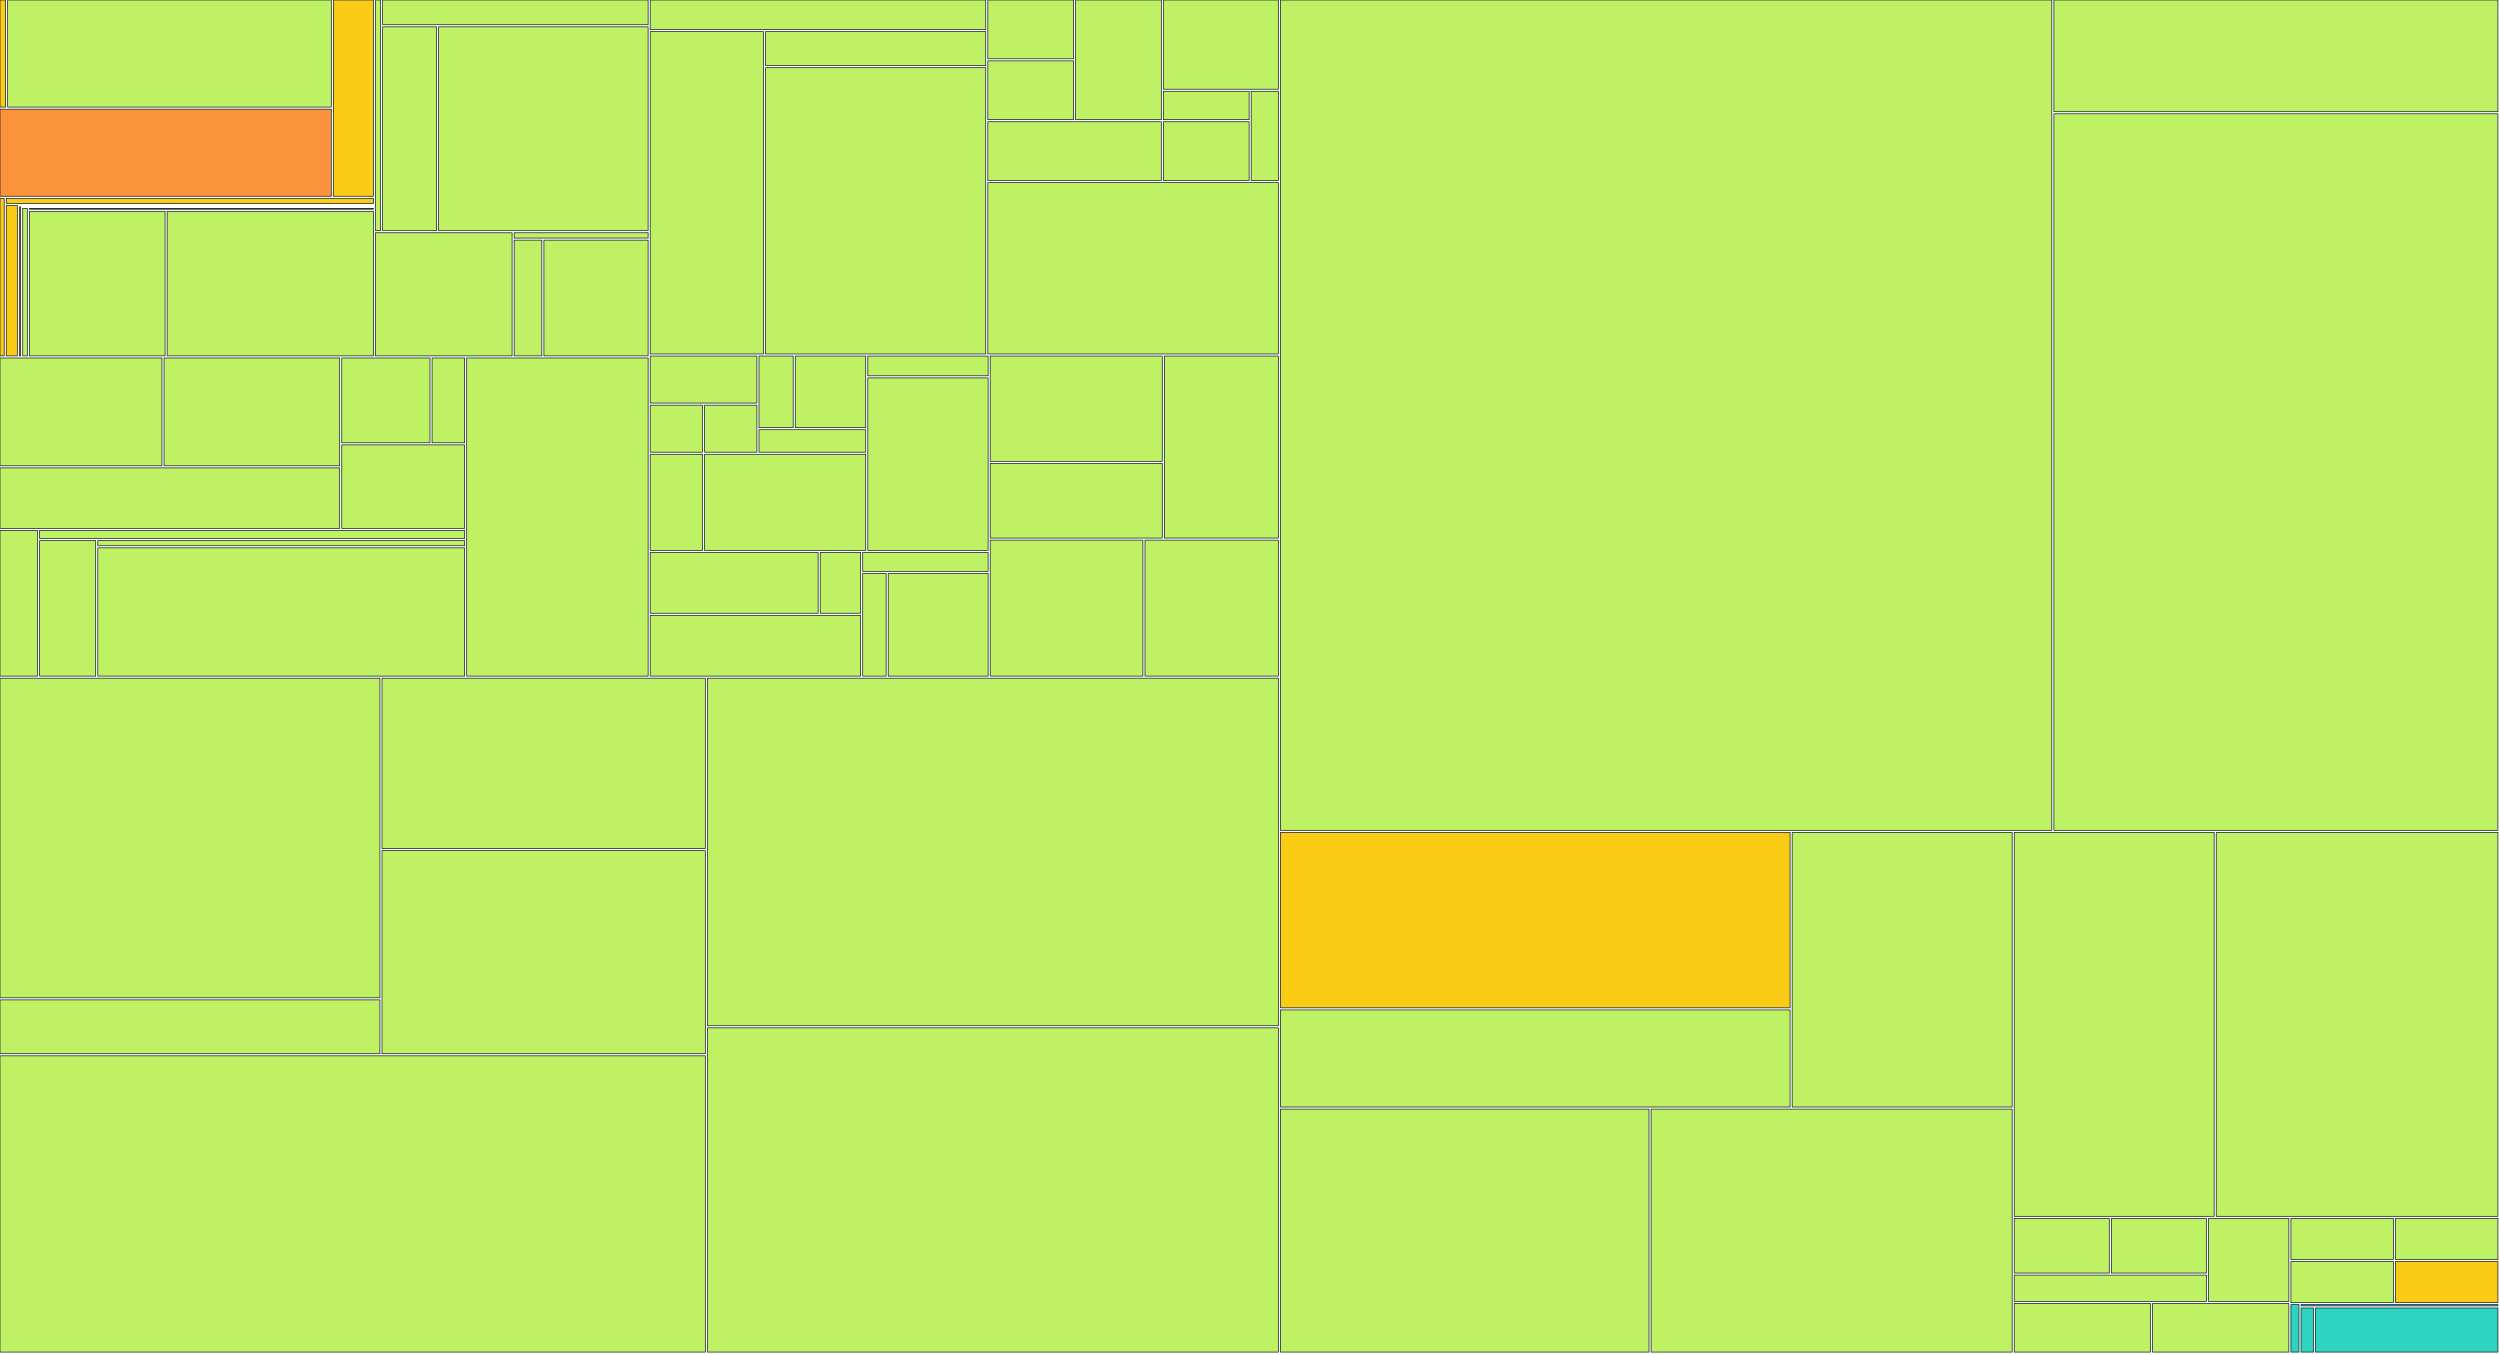
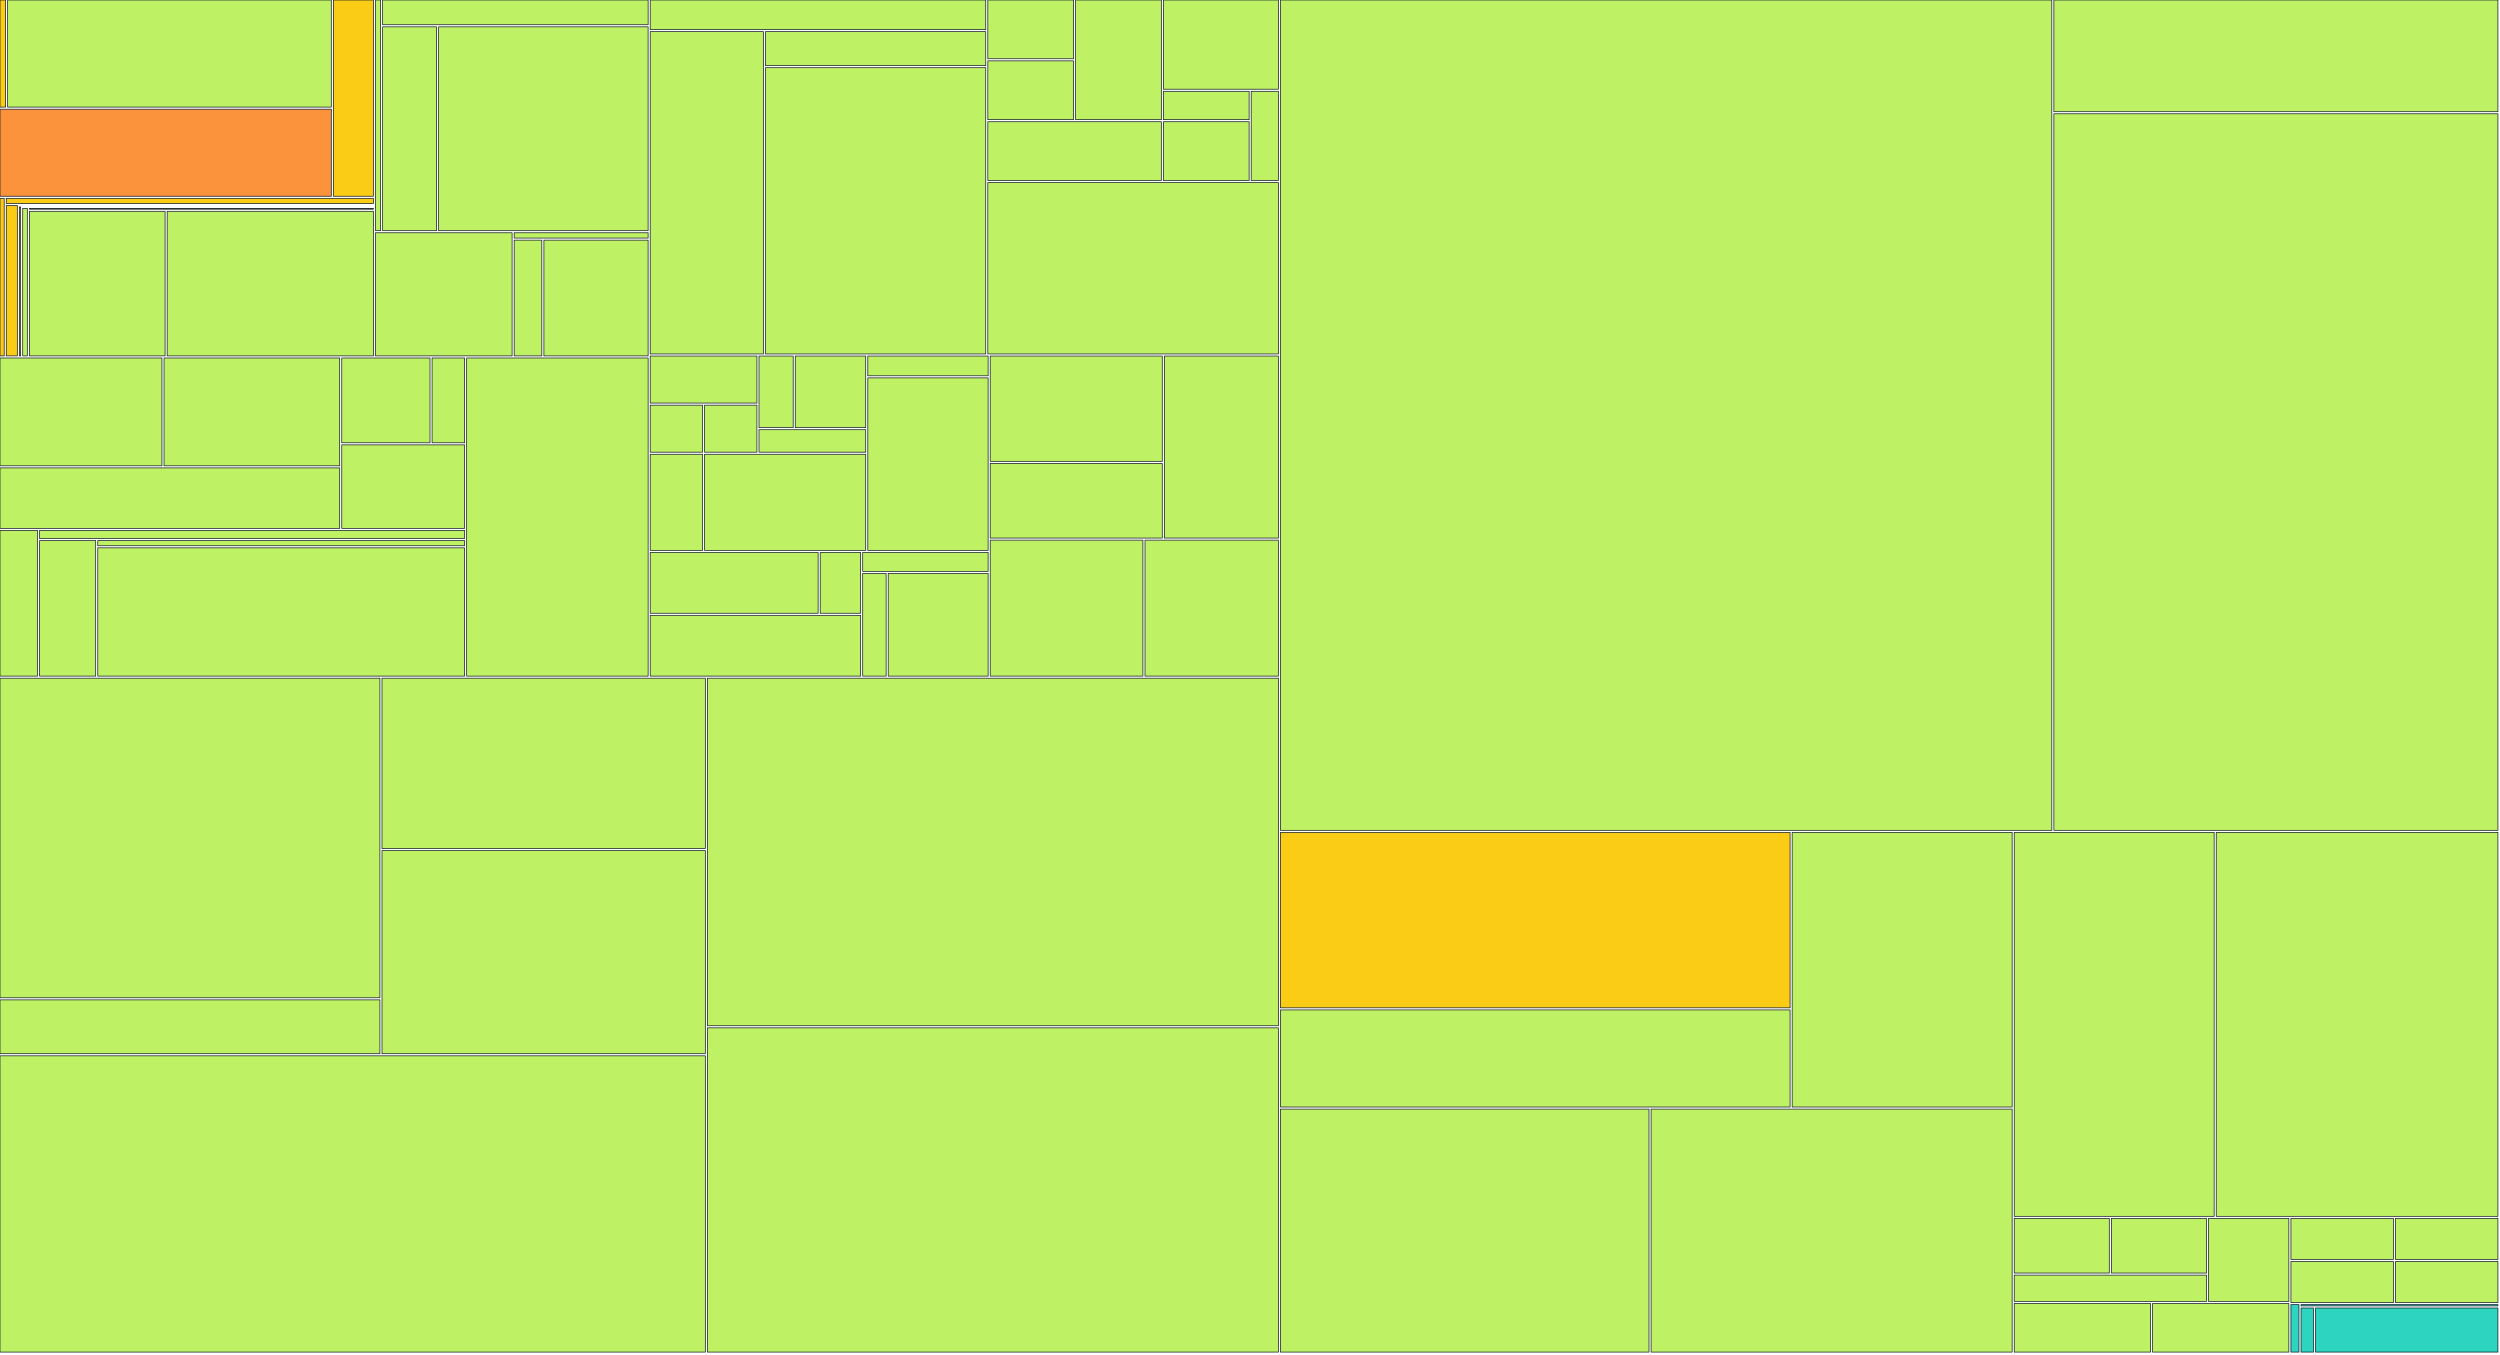
<svg xmlns="http://www.w3.org/2000/svg" width="1200" height="650" viewBox="0 0 1200 650">
  <g>
    <rect x="0.00" y="0.00" width="2.67" height="51.41" fill="#facc15" stroke="#111827" stroke-width="0.35" />
  </g>
  <g>
    <rect x="3.67" y="0.00" width="155.35" height="51.41" fill="#bef264" stroke="#111827" stroke-width="0.35" />
  </g>
  <g>
    <rect x="0.00" y="52.41" width="159.02" height="41.79" fill="#fb923c" stroke="#111827" stroke-width="0.35" />
  </g>
  <g>
    <rect x="160.02" y="0.00" width="19.20" height="94.20" fill="#facc15" stroke="#111827" stroke-width="0.35" />
  </g>
  <g>
    <rect x="0.00" y="95.20" width="2.01" height="75.63" fill="#facc15" stroke="#111827" stroke-width="0.35" />
  </g>
  <g>
    <rect x="3.01" y="95.20" width="176.21" height="2.47" fill="#facc15" stroke="#111827" stroke-width="0.35" />
  </g>
  <g>
    <rect x="3.01" y="98.67" width="5.31" height="72.15" fill="#facc15" stroke="#111827" stroke-width="0.35" />
  </g>
  <g>
    <rect x="9.32" y="98.67" width="169.90" height="0.00" fill="#facc15" stroke="#111827" stroke-width="0.35" />
  </g>
  <g>
    <rect x="9.32" y="99.35" width="0.59" height="71.48" fill="#facc15" stroke="#111827" stroke-width="0.35" />
  </g>
  <g>
    <rect x="10.91" y="99.35" width="168.31" height="0.00" fill="#facc15" stroke="#111827" stroke-width="0.35" />
  </g>
  <g>
    <rect x="10.91" y="100.03" width="2.21" height="70.80" fill="#bef264" stroke="#111827" stroke-width="0.35" />
  </g>
  <g>
    <rect x="14.13" y="100.03" width="165.10" height="0.39" fill="#bef264" stroke="#111827" stroke-width="0.35" />
  </g>
  <g>
    <rect x="14.13" y="101.42" width="65.11" height="69.41" fill="#bef264" stroke="#111827" stroke-width="0.35" />
  </g>
  <g>
    <rect x="80.24" y="101.42" width="98.99" height="69.41" fill="#bef264" stroke="#111827" stroke-width="0.35" />
  </g>
  <g>
    <rect x="180.23" y="0.00" width="2.44" height="110.73" fill="#bef264" stroke="#111827" stroke-width="0.35" />
  </g>
  <g>
    <rect x="183.67" y="0.00" width="127.43" height="11.88" fill="#bef264" stroke="#111827" stroke-width="0.35" />
  </g>
  <g>
    <rect x="183.67" y="12.88" width="25.85" height="97.85" fill="#bef264" stroke="#111827" stroke-width="0.35" />
  </g>
  <g>
    <rect x="210.52" y="12.88" width="100.57" height="97.85" fill="#bef264" stroke="#111827" stroke-width="0.35" />
  </g>
  <g>
    <rect x="180.23" y="111.73" width="65.57" height="59.10" fill="#bef264" stroke="#111827" stroke-width="0.35" />
  </g>
  <g>
    <rect x="246.80" y="111.73" width="64.29" height="2.54" fill="#bef264" stroke="#111827" stroke-width="0.35" />
  </g>
  <g>
    <rect x="246.80" y="115.27" width="13.28" height="55.56" fill="#bef264" stroke="#111827" stroke-width="0.35" />
  </g>
  <g>
    <rect x="261.08" y="115.27" width="50.01" height="55.56" fill="#bef264" stroke="#111827" stroke-width="0.35" />
  </g>
  <g>
    <rect x="0.00" y="171.83" width="77.74" height="51.76" fill="#bef264" stroke="#111827" stroke-width="0.35" />
  </g>
  <g>
    <rect x="78.74" y="171.83" width="84.31" height="51.76" fill="#bef264" stroke="#111827" stroke-width="0.35" />
  </g>
  <g>
    <rect x="0.00" y="224.59" width="163.05" height="29.02" fill="#bef264" stroke="#111827" stroke-width="0.35" />
  </g>
  <g>
    <rect x="164.05" y="171.83" width="42.35" height="40.71" fill="#bef264" stroke="#111827" stroke-width="0.35" />
  </g>
  <g>
    <rect x="207.40" y="171.83" width="15.60" height="40.71" fill="#bef264" stroke="#111827" stroke-width="0.35" />
  </g>
  <g>
    <rect x="164.05" y="213.54" width="58.95" height="40.07" fill="#bef264" stroke="#111827" stroke-width="0.35" />
  </g>
  <g>
    <rect x="0.00" y="254.60" width="17.98" height="69.93" fill="#bef264" stroke="#111827" stroke-width="0.35" />
  </g>
  <g>
    <rect x="18.98" y="254.60" width="204.01" height="3.88" fill="#bef264" stroke="#111827" stroke-width="0.35" />
  </g>
  <g>
    <rect x="18.98" y="259.48" width="26.96" height="65.05" fill="#bef264" stroke="#111827" stroke-width="0.35" />
  </g>
  <g>
    <rect x="46.94" y="259.48" width="176.06" height="2.48" fill="#bef264" stroke="#111827" stroke-width="0.35" />
  </g>
  <g>
    <rect x="46.94" y="262.96" width="176.06" height="61.57" fill="#bef264" stroke="#111827" stroke-width="0.35" />
  </g>
  <g>
    <rect x="224.00" y="171.83" width="87.10" height="152.71" fill="#bef264" stroke="#111827" stroke-width="0.35" />
  </g>
  <g>
    <rect x="312.10" y="0.00" width="161.07" height="14.19" fill="#bef264" stroke="#111827" stroke-width="0.35" />
  </g>
  <g>
    <rect x="312.10" y="15.19" width="54.34" height="154.71" fill="#bef264" stroke="#111827" stroke-width="0.35" />
  </g>
  <g>
    <rect x="367.43" y="15.19" width="105.73" height="16.30" fill="#bef264" stroke="#111827" stroke-width="0.35" />
  </g>
  <g>
    <rect x="367.43" y="32.49" width="105.73" height="137.41" fill="#bef264" stroke="#111827" stroke-width="0.35" />
  </g>
  <g>
    <rect x="474.16" y="0.00" width="41.14" height="28.21" fill="#bef264" stroke="#111827" stroke-width="0.35" />
  </g>
  <g>
    <rect x="474.16" y="29.21" width="41.14" height="28.21" fill="#bef264" stroke="#111827" stroke-width="0.35" />
  </g>
  <g>
    <rect x="516.30" y="0.00" width="41.14" height="57.43" fill="#bef264" stroke="#111827" stroke-width="0.35" />
  </g>
  <g>
    <rect x="474.16" y="58.43" width="83.27" height="28.21" fill="#bef264" stroke="#111827" stroke-width="0.35" />
  </g>
  <g>
    <rect x="558.44" y="0.00" width="55.18" height="42.82" fill="#bef264" stroke="#111827" stroke-width="0.35" />
  </g>
  <g>
    <rect x="558.44" y="43.82" width="41.14" height="13.61" fill="#bef264" stroke="#111827" stroke-width="0.35" />
  </g>
  <g>
    <rect x="558.44" y="58.43" width="41.14" height="28.21" fill="#bef264" stroke="#111827" stroke-width="0.35" />
  </g>
  <g>
    <rect x="600.57" y="43.82" width="13.05" height="42.82" fill="#bef264" stroke="#111827" stroke-width="0.35" />
  </g>
  <g>
    <rect x="474.16" y="87.64" width="139.46" height="82.26" fill="#bef264" stroke="#111827" stroke-width="0.35" />
  </g>
  <g>
    <rect x="312.10" y="170.90" width="51.23" height="22.57" fill="#bef264" stroke="#111827" stroke-width="0.35" />
  </g>
  <g>
    <rect x="312.10" y="194.48" width="25.11" height="22.57" fill="#bef264" stroke="#111827" stroke-width="0.35" />
  </g>
  <g>
    <rect x="338.21" y="194.48" width="25.11" height="22.57" fill="#bef264" stroke="#111827" stroke-width="0.35" />
  </g>
  <g>
    <rect x="364.32" y="170.90" width="16.41" height="34.36" fill="#bef264" stroke="#111827" stroke-width="0.35" />
  </g>
  <g>
    <rect x="381.73" y="170.90" width="33.82" height="34.36" fill="#bef264" stroke="#111827" stroke-width="0.35" />
  </g>
  <g>
    <rect x="364.32" y="206.26" width="51.23" height="10.79" fill="#bef264" stroke="#111827" stroke-width="0.35" />
  </g>
  <g>
    <rect x="312.10" y="218.05" width="25.11" height="46.14" fill="#bef264" stroke="#111827" stroke-width="0.35" />
  </g>
  <g>
    <rect x="338.21" y="218.05" width="77.34" height="46.14" fill="#bef264" stroke="#111827" stroke-width="0.35" />
  </g>
  <g>
    <rect x="416.55" y="170.90" width="57.75" height="9.48" fill="#bef264" stroke="#111827" stroke-width="0.35" />
  </g>
  <g>
    <rect x="416.55" y="181.38" width="57.75" height="82.81" fill="#bef264" stroke="#111827" stroke-width="0.35" />
  </g>
  <g>
    <rect x="312.10" y="265.19" width="80.60" height="29.17" fill="#bef264" stroke="#111827" stroke-width="0.35" />
  </g>
  <g>
    <rect x="393.70" y="265.19" width="19.40" height="29.17" fill="#bef264" stroke="#111827" stroke-width="0.35" />
  </g>
  <g>
    <rect x="312.10" y="295.36" width="101.00" height="29.17" fill="#bef264" stroke="#111827" stroke-width="0.35" />
  </g>
  <g>
    <rect x="414.10" y="265.19" width="60.20" height="9.06" fill="#bef264" stroke="#111827" stroke-width="0.35" />
  </g>
  <g>
    <rect x="414.10" y="275.25" width="11.24" height="49.29" fill="#bef264" stroke="#111827" stroke-width="0.35" />
  </g>
  <g>
    <rect x="426.34" y="275.25" width="47.96" height="49.29" fill="#bef264" stroke="#111827" stroke-width="0.35" />
  </g>
  <g>
    <rect x="475.30" y="170.90" width="82.59" height="50.54" fill="#bef264" stroke="#111827" stroke-width="0.35" />
  </g>
  <g>
    <rect x="475.30" y="222.45" width="82.59" height="35.82" fill="#bef264" stroke="#111827" stroke-width="0.35" />
  </g>
  <g>
    <rect x="558.89" y="170.90" width="54.73" height="87.36" fill="#bef264" stroke="#111827" stroke-width="0.35" />
  </g>
  <g>
    <rect x="475.30" y="259.26" width="73.30" height="65.27" fill="#bef264" stroke="#111827" stroke-width="0.35" />
  </g>
  <g>
    <rect x="549.60" y="259.26" width="64.02" height="65.27" fill="#bef264" stroke="#111827" stroke-width="0.35" />
  </g>
  <g>
    <rect x="0.00" y="325.53" width="182.36" height="153.41" fill="#bef264" stroke="#111827" stroke-width="0.35" />
  </g>
  <g>
    <rect x="0.00" y="479.94" width="182.36" height="25.85" fill="#bef264" stroke="#111827" stroke-width="0.35" />
  </g>
  <g>
    <rect x="183.36" y="325.53" width="155.20" height="81.75" fill="#bef264" stroke="#111827" stroke-width="0.35" />
  </g>
  <g>
    <rect x="183.36" y="408.28" width="155.20" height="97.51" fill="#bef264" stroke="#111827" stroke-width="0.35" />
  </g>
  <g>
    <rect x="0.00" y="506.80" width="338.56" height="142.20" fill="#bef264" stroke="#111827" stroke-width="0.35" />
  </g>
  <g>
    <rect x="339.56" y="325.53" width="274.06" height="166.83" fill="#bef264" stroke="#111827" stroke-width="0.35" />
  </g>
  <g>
    <rect x="339.56" y="493.36" width="274.06" height="155.64" fill="#bef264" stroke="#111827" stroke-width="0.35" />
  </g>
  <g>
    <rect x="614.62" y="0.00" width="370.26" height="398.56" fill="#bef264" stroke="#111827" stroke-width="0.35" />
  </g>
  <g>
    <rect x="985.87" y="0.00" width="213.13" height="53.62" fill="#bef264" stroke="#111827" stroke-width="0.35" />
  </g>
  <g>
    <rect x="985.87" y="54.62" width="213.13" height="343.94" fill="#bef264" stroke="#111827" stroke-width="0.35" />
  </g>
  <g>
    <rect x="614.62" y="399.56" width="244.62" height="84.20" fill="#facc15" stroke="#111827" stroke-width="0.35" />
  </g>
  <g>
    <rect x="614.62" y="484.76" width="244.62" height="46.61" fill="#bef264" stroke="#111827" stroke-width="0.35" />
  </g>
  <g>
    <rect x="860.24" y="399.56" width="105.59" height="131.81" fill="#bef264" stroke="#111827" stroke-width="0.35" />
  </g>
  <g>
    <rect x="614.62" y="532.37" width="176.90" height="116.63" fill="#bef264" stroke="#111827" stroke-width="0.35" />
  </g>
  <g>
    <rect x="792.52" y="532.37" width="173.31" height="116.63" fill="#bef264" stroke="#111827" stroke-width="0.35" />
  </g>
  <g>
    <rect x="966.83" y="399.56" width="95.96" height="184.28" fill="#bef264" stroke="#111827" stroke-width="0.35" />
  </g>
  <g>
    <rect x="1063.79" y="399.56" width="135.21" height="184.28" fill="#bef264" stroke="#111827" stroke-width="0.35" />
  </g>
  <g>
    <rect x="966.83" y="584.83" width="45.63" height="26.23" fill="#bef264" stroke="#111827" stroke-width="0.35" />
  </g>
  <g>
    <rect x="1013.46" y="584.83" width="45.63" height="26.23" fill="#bef264" stroke="#111827" stroke-width="0.35" />
  </g>
  <g>
    <rect x="966.83" y="612.06" width="92.26" height="12.61" fill="#bef264" stroke="#111827" stroke-width="0.35" />
  </g>
  <g>
    <rect x="1060.09" y="584.83" width="38.56" height="39.84" fill="#bef264" stroke="#111827" stroke-width="0.35" />
  </g>
  <g>
    <rect x="966.83" y="625.67" width="65.41" height="23.33" fill="#bef264" stroke="#111827" stroke-width="0.35" />
  </g>
  <g>
    <rect x="1033.24" y="625.67" width="65.41" height="23.33" fill="#bef264" stroke="#111827" stroke-width="0.35" />
  </g>
  <g>
    <rect x="1099.65" y="584.83" width="49.18" height="19.70" fill="#bef264" stroke="#111827" stroke-width="0.35" />
  </g>
  <g>
    <rect x="1099.65" y="605.53" width="49.18" height="19.70" fill="#bef264" stroke="#111827" stroke-width="0.35" />
  </g>
  <g>
    <rect x="1149.82" y="584.83" width="49.18" height="19.70" fill="#bef264" stroke="#111827" stroke-width="0.35" />
  </g>
  <g>
-     <rect x="1149.82" y="605.53" width="49.18" height="19.70" fill="#facc15" stroke="#111827" stroke-width="0.35" />
+     <rect x="1149.82" y="605.53" width="49.18" height="19.70" fill="#bef264" stroke="#111827" stroke-width="0.35" />
  </g>
  <g>
    <rect x="1099.65" y="626.23" width="3.86" height="22.77" fill="#2dd4bf" stroke="#111827" stroke-width="0.35" />
  </g>
  <g>
    <rect x="1104.50" y="626.23" width="94.50" height="0.61" fill="#2dd4bf" stroke="#111827" stroke-width="0.35" />
  </g>
  <g>
    <rect x="1104.50" y="627.84" width="5.95" height="21.16" fill="#2dd4bf" stroke="#111827" stroke-width="0.35" />
  </g>
  <g>
    <rect x="1111.45" y="627.84" width="87.55" height="21.16" fill="#2dd4bf" stroke="#111827" stroke-width="0.35" />
  </g>
</svg>
